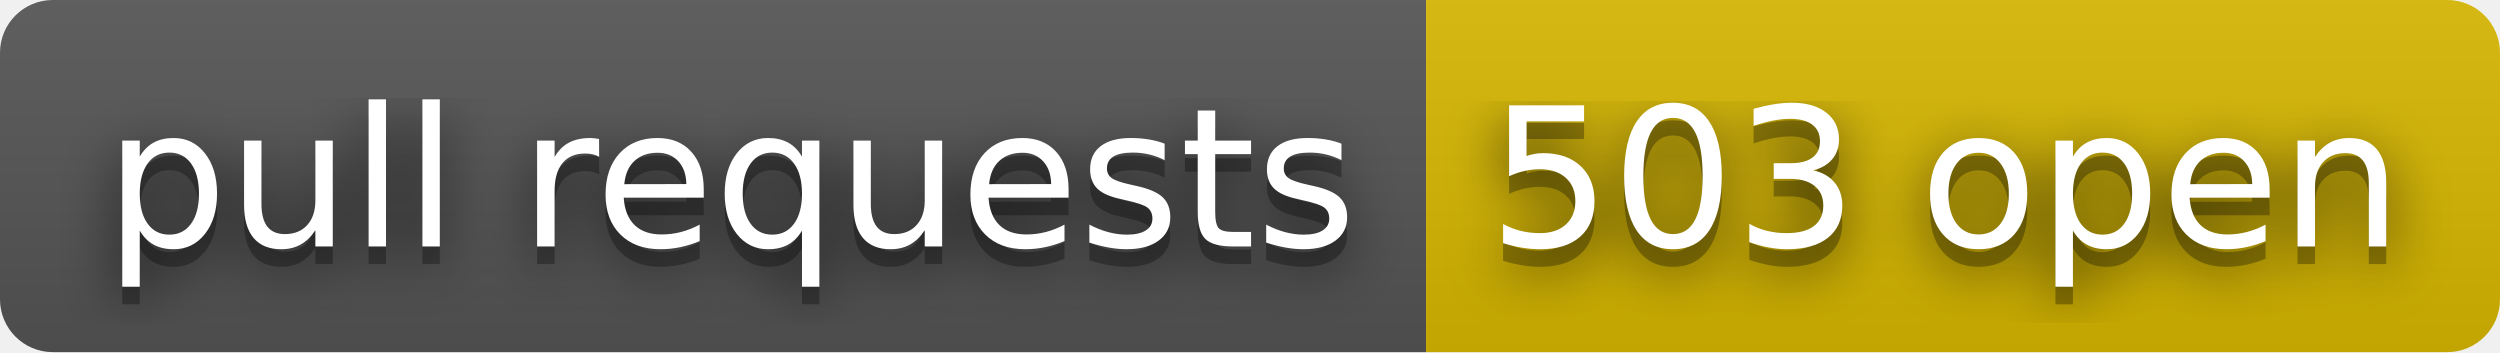
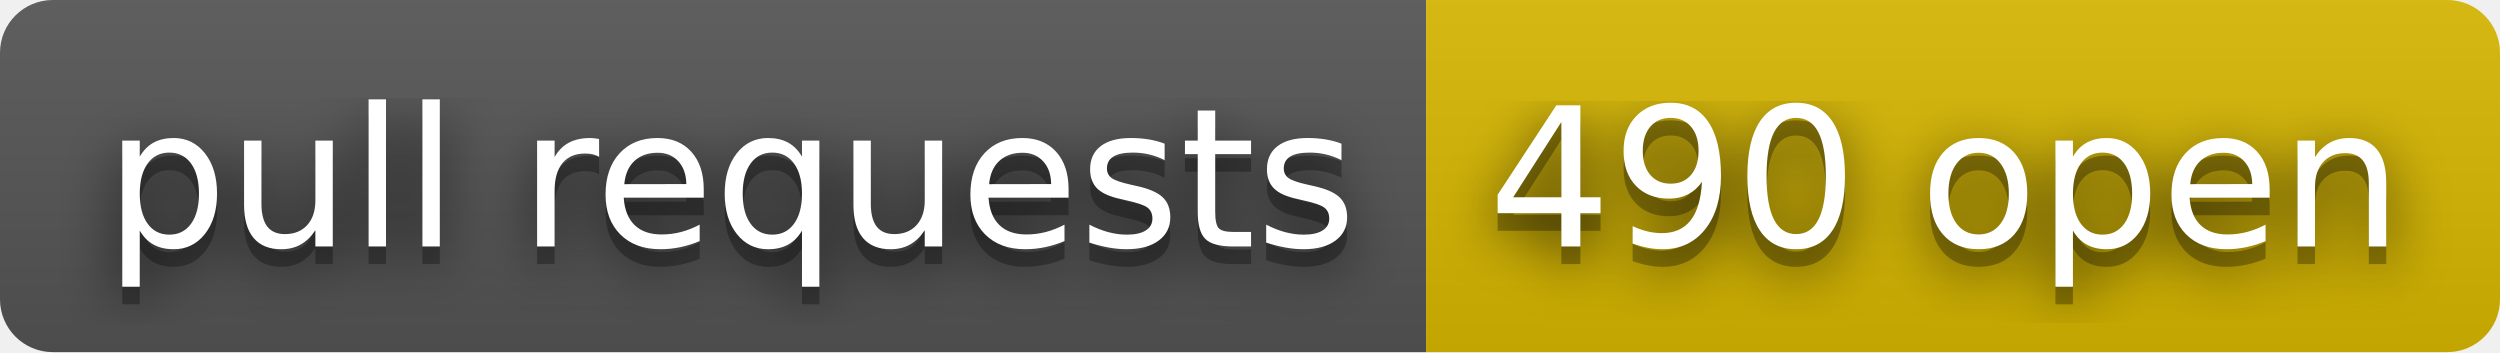
- <svg xmlns="http://www.w3.org/2000/svg" width="142" height="20" role="img" aria-label="pull requests: 503 open">
+ <svg xmlns="http://www.w3.org/2000/svg" width="142" height="20" role="img" aria-label="pull requests: 490 open">
  <filter id="blur">
    <feGaussianBlur stdDeviation="16" />
  </filter>
  <linearGradient id="s" x2="0" y2="100%">
    <stop offset="0" stop-color="#bbb" stop-opacity=".1" />
    <stop offset="1" stop-opacity=".1" />
  </linearGradient>
  <clipPath id="r">
    <rect width="142" height="20" rx="3" />
  </clipPath>
  <g clip-path="url(#r)">
    <rect width="81" height="20" fill="#555" />
    <rect x="81" width="61" height="20" fill="#d8b800" />
    <rect width="142" height="20" fill="url(#s)" />
  </g>
  <g fill="#fff" text-anchor="middle" font-family="Verdana,Geneva,DejaVu Sans,sans-serif" text-rendering="geometricPrecision" font-size="110">
    <g transform="scale(.1)">
      <g aria-hidden="true" fill="#010101">
        <text x="415" y="150" fill-opacity=".8" filter="url(#blur)" textLength="710">pull requests</text>
        <text x="415" y="150" fill-opacity=".3" textLength="710">pull requests</text>
      </g>
      <text x="415" y="140" textLength="710">pull requests</text>
    </g>
    <g transform="scale(.1)">
      <g aria-hidden="true" fill="#010101">
-         <text x="1105" y="150" fill-opacity=".8" filter="url(#blur)" textLength="510">503 open</text>
-         <text x="1105" y="150" fill-opacity=".3" textLength="510">503 open</text>
+         <text x="1105" y="150" fill-opacity=".8" filter="url(#blur)" textLength="510">490 open</text>
+         <text x="1105" y="150" fill-opacity=".3" textLength="510">490 open</text>
      </g>
-       <text x="1105" y="140" textLength="510">503 open</text>
+       <text x="1105" y="140" textLength="510">490 open</text>
    </g>
  </g>
</svg>
